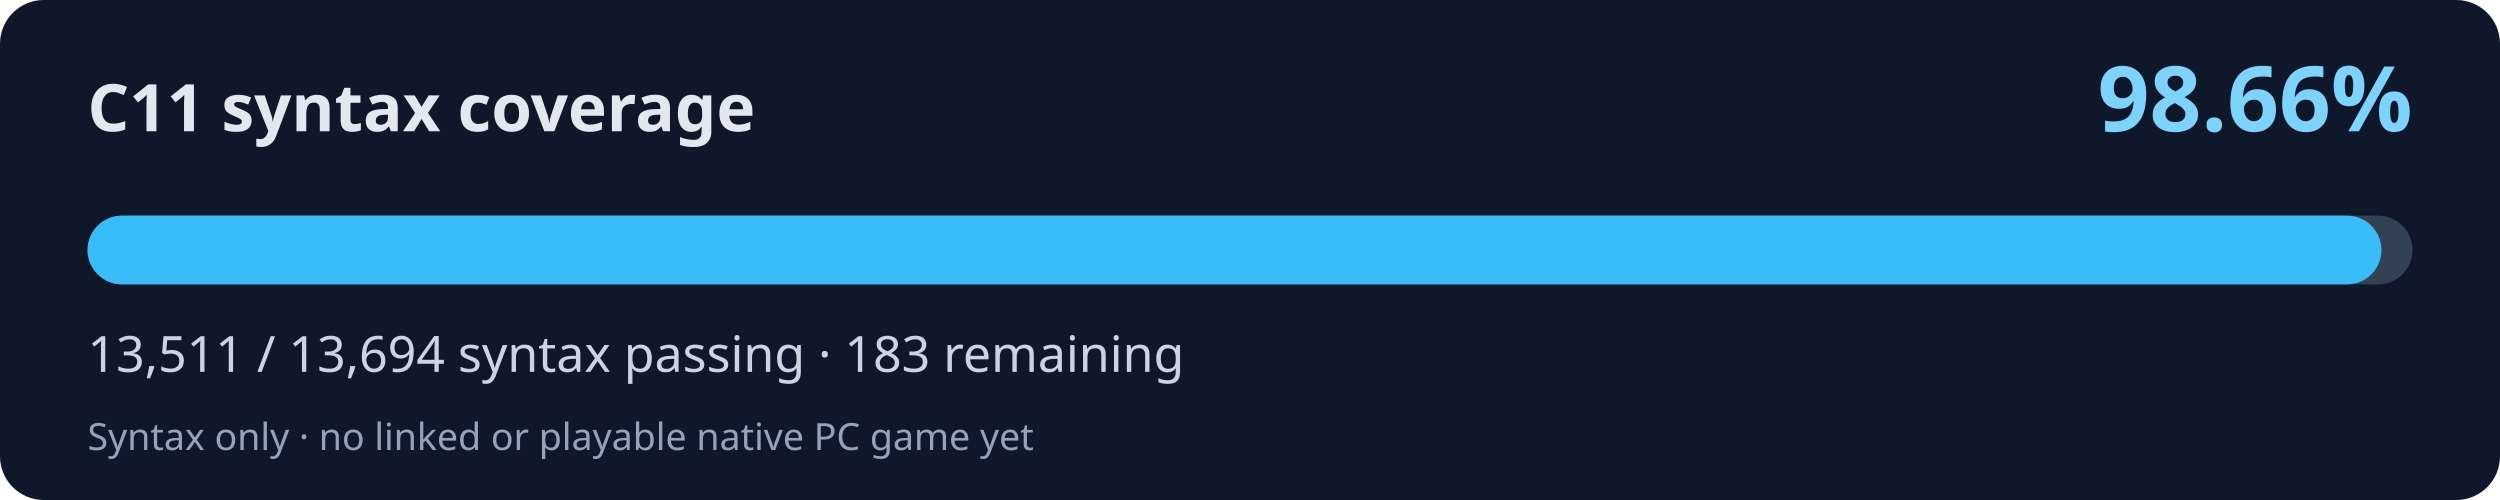
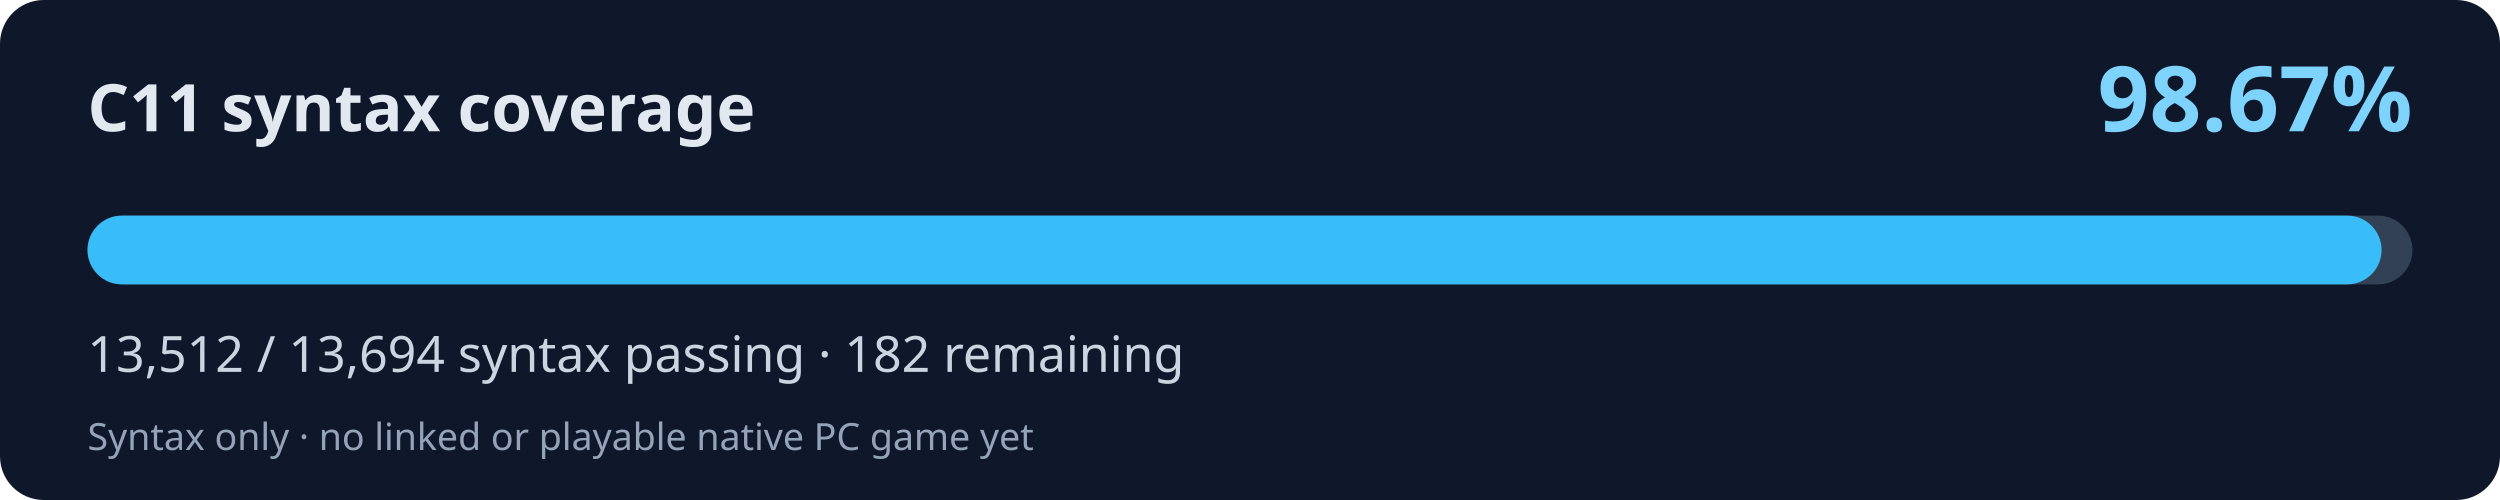
<svg xmlns="http://www.w3.org/2000/svg" width="800" height="160" viewBox="0 0 800 160" role="img" aria-labelledby="title desc">
  <rect width="800" height="160" rx="14" fill="#0f172a" />
  <text x="28" y="42" fill="#e2e8f0" font-family="system-ui,Segoe UI,sans-serif" font-weight="700" font-size="21">C11 syntax coverage</text>
-   <text x="772" y="42" fill="#7dd3fc" font-family="system-ui,Segoe UI,sans-serif" font-weight="700" font-size="29" text-anchor="end">98.66%</text>
+   <text x="772" y="42" fill="#7dd3fc" font-family="system-ui,Segoe UI,sans-serif" font-weight="700" font-size="29" text-anchor="end">98.67%</text>
  <rect x="28" y="69" width="744" height="22" rx="11" fill="#334155" />
-   <rect x="28" y="69" width="734.06" height="22" rx="11" fill="#38bdf8" />
-   <text x="28" y="119" fill="#cbd5e1" font-family="system-ui,Segoe UI,sans-serif" font-size="16">13,511 / 13,694 syntax passing · 183 remaining</text>
+   <rect x="28" y="69" width="734.11" height="22" rx="11" fill="#38bdf8" />
+   <text x="28" y="119" fill="#cbd5e1" font-family="system-ui,Segoe UI,sans-serif" font-size="16">13,512 / 13,694 syntax passing · 182 remaining</text>
  <text x="28" y="144" fill="#94a3b8" font-family="system-ui,Segoe UI,sans-serif" font-size="12">Syntax only · no linked or playable native PC game yet</text>
</svg>
